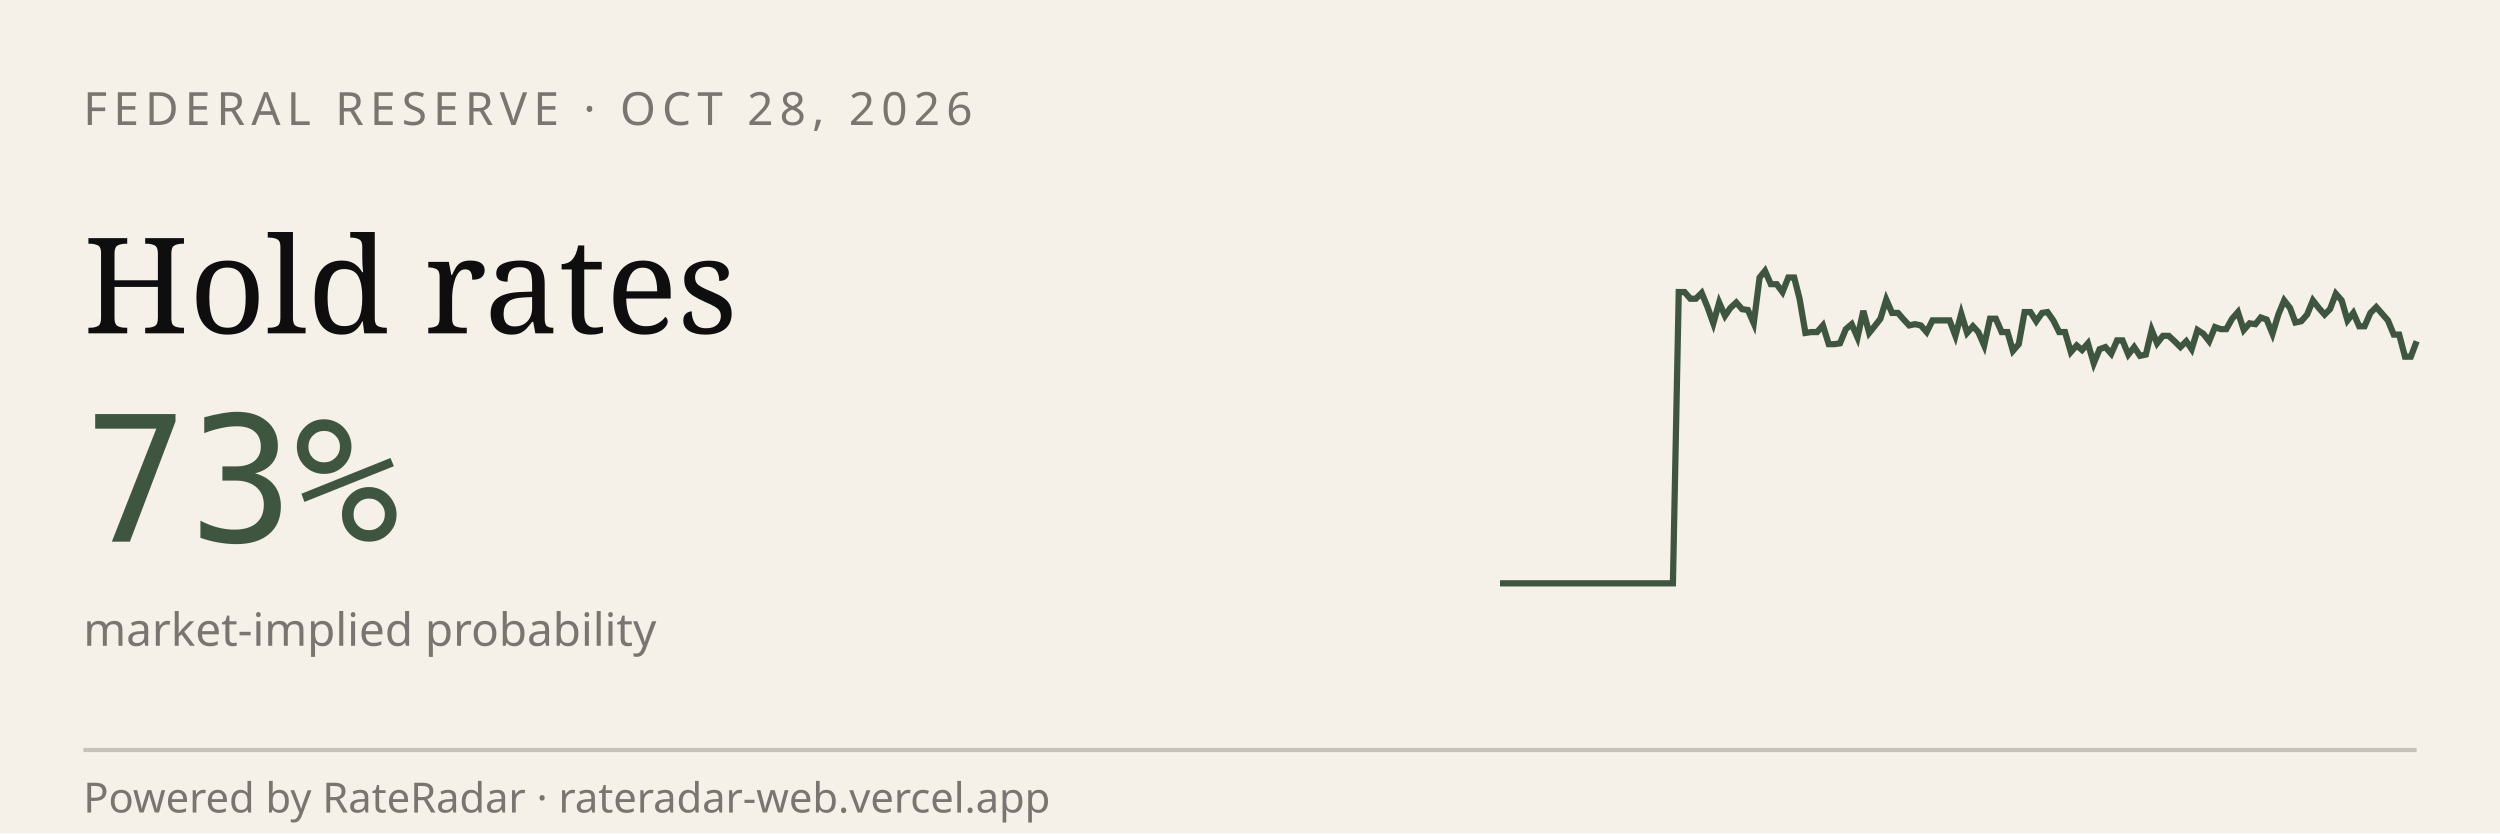
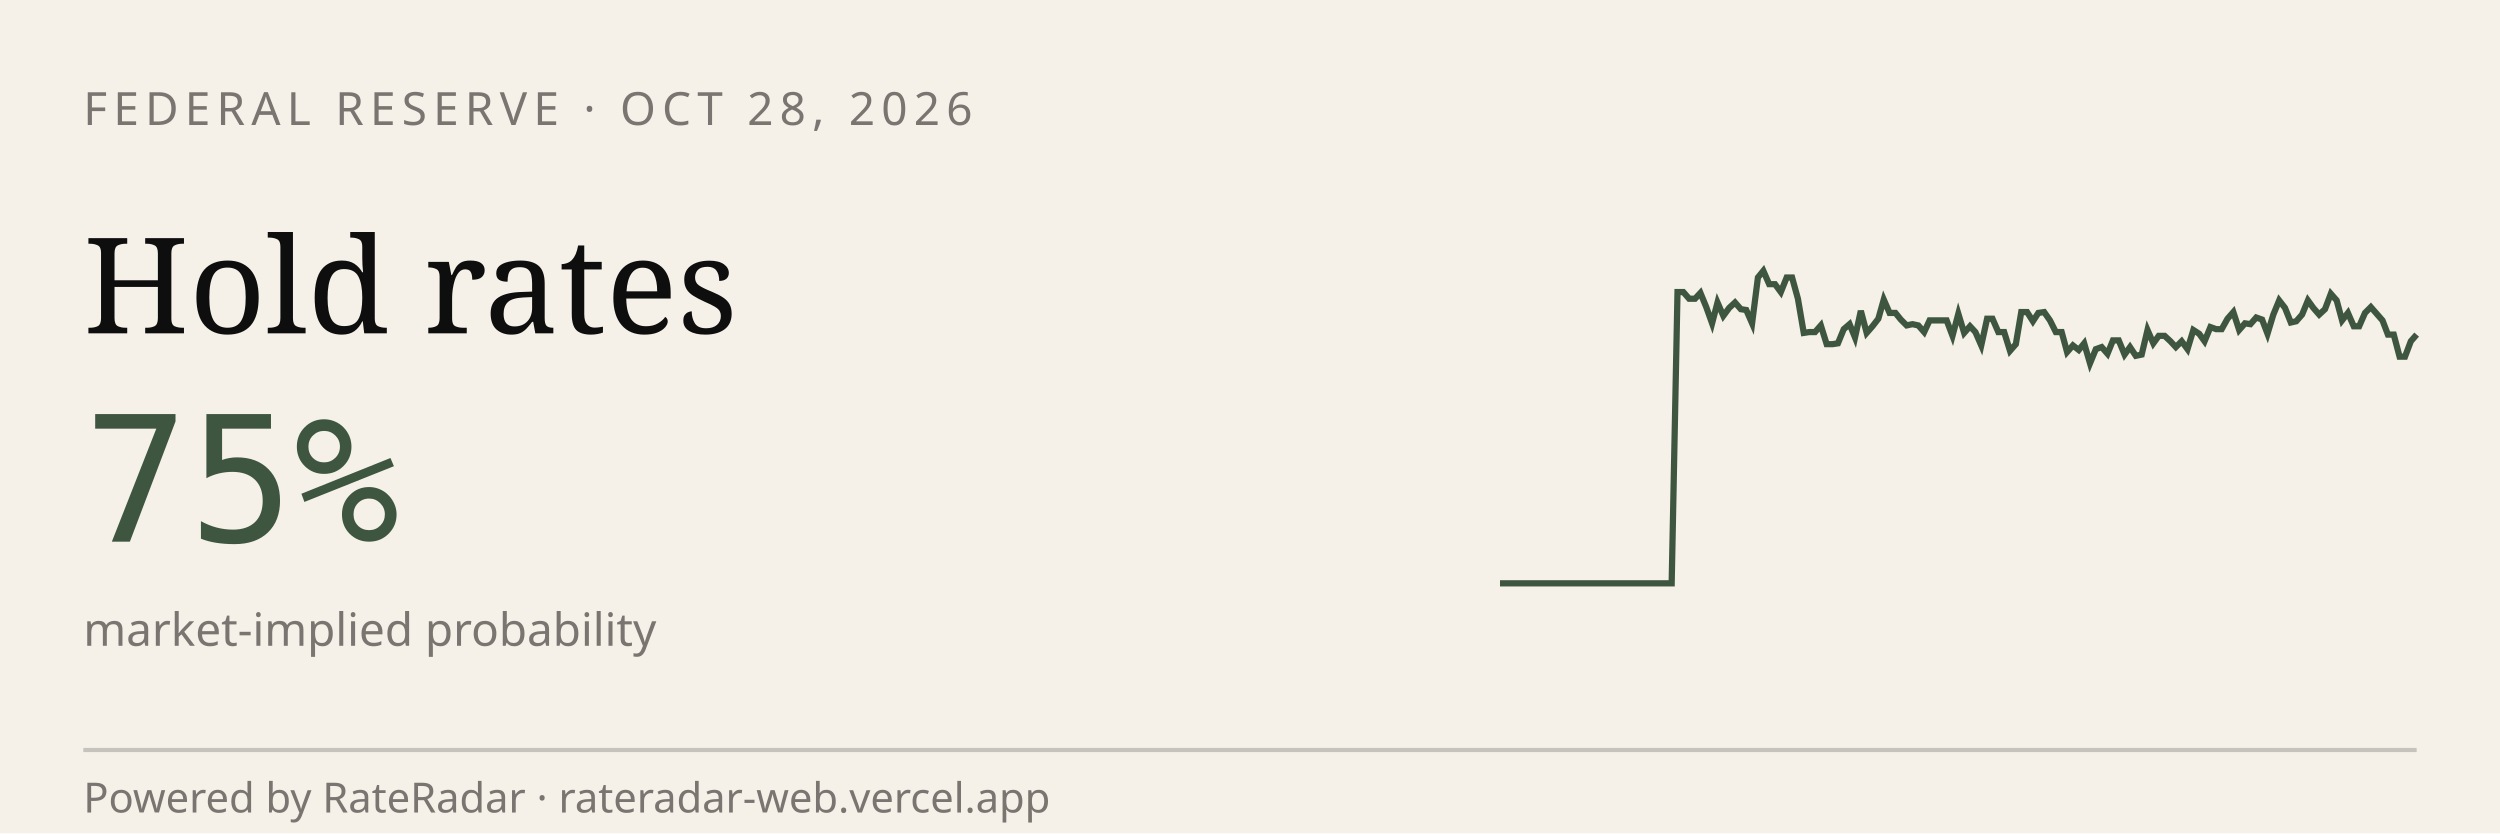
<svg xmlns="http://www.w3.org/2000/svg" viewBox="0 0 600 200" width="600" height="200" role="img" aria-label="RateRadar live odds for FED 2026-10-28">
  <rect width="600" height="200" fill="#F5F1E8" />
  <text x="20" y="30" font-family="sans-serif" font-size="11" letter-spacing="1.5" fill="#7A7570">FEDERAL RESERVE · OCT 28, 2026</text>
  <text x="20" y="80" font-family="Georgia, serif" font-size="32" fill="#0E0E0E">Hold rates</text>
-   <text x="20" y="130" font-family="monospace" font-size="42" fill="#3E5640">73%</text>
+   <text x="20" y="130" font-family="monospace" font-size="42" fill="#3E5640">75%</text>
  <text x="20" y="155" font-family="sans-serif" font-size="11" fill="#7A7570">market-implied probability</text>
-   <path d="M 360.0,140.0 L 361.4,140.0 L 362.8,140.0 L 364.2,140.0 L 365.5,140.0 L 366.9,140.0 L 368.3,140.0 L 369.7,140.0 L 371.1,140.0 L 372.5,140.0 L 373.8,140.0 L 375.2,140.0 L 376.6,140.0 L 378.0,140.0 L 379.4,140.0 L 380.8,140.0 L 382.1,140.0 L 383.5,140.0 L 384.9,140.0 L 386.3,140.0 L 387.7,140.0 L 389.1,140.0 L 390.4,140.0 L 391.8,140.0 L 393.2,140.0 L 394.6,140.0 L 396.0,140.0 L 397.4,140.0 L 398.7,140.0 L 400.1,140.0 L 401.5,140.0 L 402.9,70.1 L 404.3,70.1 L 405.7,71.7 L 407.0,71.7 L 408.4,70.3 L 409.8,73.7 L 411.2,77.6 L 412.6,72.6 L 414.0,75.8 L 415.3,73.9 L 416.7,72.6 L 418.1,74.2 L 419.5,74.4 L 420.9,77.6 L 422.3,66.6 L 423.6,65.0 L 425.0,68.2 L 426.4,68.2 L 427.8,70.1 L 429.2,66.6 L 430.6,66.6 L 431.9,71.7 L 433.3,79.9 L 434.7,79.7 L 436.1,79.7 L 437.5,78.1 L 438.9,82.6 L 440.3,82.6 L 441.6,82.4 L 443.0,79.0 L 444.4,77.8 L 445.8,81.0 L 447.2,74.6 L 448.6,79.9 L 449.9,78.3 L 451.3,76.5 L 452.7,71.9 L 454.1,75.1 L 455.5,75.1 L 456.9,76.7 L 458.2,78.1 L 459.6,77.8 L 461.0,78.1 L 462.4,79.7 L 463.8,76.9 L 465.2,76.9 L 466.5,76.9 L 467.9,76.9 L 469.3,80.6 L 470.7,75.3 L 472.1,79.9 L 473.5,78.3 L 474.8,79.7 L 476.2,82.9 L 477.6,76.5 L 479.0,76.5 L 480.4,79.7 L 481.8,79.7 L 483.1,84.2 L 484.5,82.6 L 485.9,74.9 L 487.3,74.9 L 488.7,77.1 L 490.1,75.1 L 491.4,74.9 L 492.8,76.9 L 494.2,79.7 L 495.6,79.7 L 497.0,84.5 L 498.4,82.9 L 499.7,84.0 L 501.1,82.4 L 502.5,87.2 L 503.9,83.8 L 505.3,83.3 L 506.7,84.9 L 508.1,81.7 L 509.4,81.7 L 510.8,85.1 L 512.2,83.3 L 513.6,85.4 L 515.0,85.1 L 516.4,79.2 L 517.7,82.4 L 519.1,80.6 L 520.5,80.6 L 521.9,81.9 L 523.3,83.3 L 524.7,81.9 L 526.0,83.8 L 527.4,79.2 L 528.8,80.1 L 530.2,81.9 L 531.6,78.5 L 533.0,79.0 L 534.3,79.0 L 535.7,76.5 L 537.1,74.9 L 538.5,79.2 L 539.9,77.6 L 541.3,77.8 L 542.6,76.2 L 544.0,76.7 L 545.4,80.1 L 546.8,75.5 L 548.2,72.1 L 549.6,73.9 L 550.9,77.4 L 552.3,77.1 L 553.7,75.5 L 555.1,72.1 L 556.5,73.9 L 557.9,75.5 L 559.2,74.2 L 560.6,70.5 L 562.0,72.1 L 563.4,76.9 L 564.8,75.1 L 566.2,78.3 L 567.5,78.3 L 568.9,75.1 L 570.3,73.7 L 571.7,75.3 L 573.1,76.9 L 574.5,80.3 L 575.8,80.3 L 577.2,85.6 L 578.6,85.6 L 580.0,81.9" stroke="#3E5640" stroke-width="1.5" fill="none" />
+   <path d="M 360.0,140.0 L 361.4,140.0 L 362.8,140.0 L 364.1,140.0 L 365.5,140.0 L 366.9,140.0 L 368.2,140.0 L 369.6,140.0 L 371.0,140.0 L 372.4,140.0 L 373.8,140.0 L 375.1,140.0 L 376.5,140.0 L 377.9,140.0 L 379.2,140.0 L 380.6,140.0 L 382.0,140.0 L 383.4,140.0 L 384.8,140.0 L 386.1,140.0 L 387.5,140.0 L 388.9,140.0 L 390.2,140.0 L 391.6,140.0 L 393.0,140.0 L 394.4,140.0 L 395.8,140.0 L 397.1,140.0 L 398.5,140.0 L 399.9,140.0 L 401.2,140.0 L 402.6,70.1 L 404.0,70.1 L 405.4,71.7 L 406.8,71.7 L 408.1,70.3 L 409.5,73.7 L 410.9,77.6 L 412.2,72.6 L 413.6,75.8 L 415.0,73.9 L 416.4,72.6 L 417.8,74.2 L 419.1,74.4 L 420.5,77.6 L 421.9,66.6 L 423.2,65.0 L 424.6,68.2 L 426.0,68.2 L 427.4,70.1 L 428.8,66.6 L 430.1,66.6 L 431.5,71.7 L 432.9,79.9 L 434.2,79.7 L 435.6,79.7 L 437.0,78.1 L 438.4,82.6 L 439.8,82.6 L 441.1,82.4 L 442.5,79.0 L 443.9,77.8 L 445.2,81.0 L 446.6,74.6 L 448.0,79.9 L 449.4,78.3 L 450.8,76.5 L 452.1,71.9 L 453.5,75.1 L 454.9,75.1 L 456.2,76.7 L 457.6,78.1 L 459.0,77.8 L 460.4,78.1 L 461.8,79.7 L 463.1,76.9 L 464.5,76.9 L 465.9,76.9 L 467.2,76.9 L 468.6,80.6 L 470.0,75.3 L 471.4,79.9 L 472.8,78.3 L 474.1,79.7 L 475.5,82.9 L 476.9,76.5 L 478.2,76.5 L 479.6,79.7 L 481.0,79.7 L 482.4,84.2 L 483.8,82.6 L 485.1,74.9 L 486.5,74.9 L 487.9,77.1 L 489.2,75.1 L 490.6,74.9 L 492.0,76.9 L 493.4,79.7 L 494.8,79.7 L 496.1,84.5 L 497.5,82.9 L 498.9,84.0 L 500.2,82.4 L 501.6,87.2 L 503.0,83.8 L 504.4,83.3 L 505.8,84.9 L 507.1,81.7 L 508.5,81.7 L 509.9,85.1 L 511.2,83.3 L 512.6,85.4 L 514.0,85.1 L 515.4,79.2 L 516.8,82.4 L 518.1,80.6 L 519.5,80.6 L 520.9,81.9 L 522.2,83.3 L 523.6,81.9 L 525.0,83.8 L 526.4,79.2 L 527.8,80.1 L 529.1,81.9 L 530.5,78.5 L 531.9,79.0 L 533.2,79.0 L 534.6,76.5 L 536.0,74.9 L 537.4,79.2 L 538.8,77.6 L 540.1,77.8 L 541.5,76.2 L 542.9,76.7 L 544.2,80.1 L 545.6,75.5 L 547.0,72.1 L 548.4,73.9 L 549.8,77.4 L 551.1,77.1 L 552.5,75.5 L 553.9,72.1 L 555.2,73.9 L 556.6,75.5 L 558.0,74.2 L 559.4,70.5 L 560.8,72.1 L 562.1,76.9 L 563.5,75.1 L 564.9,78.3 L 566.2,78.3 L 567.6,75.1 L 569.0,73.7 L 570.4,75.3 L 571.8,76.9 L 573.1,80.3 L 574.5,80.3 L 575.9,85.6 L 577.2,85.6 L 578.6,81.9 L 580.0,80.3" stroke="#3E5640" stroke-width="1.5" fill="none" />
  <line x1="20" y1="180" x2="580" y2="180" stroke="#0E0E0E33" />
  <text x="20" y="195" font-family="sans-serif" font-size="10" fill="#7A7570">Powered by RateRadar · rateradar-web.vercel.app</text>
</svg>
